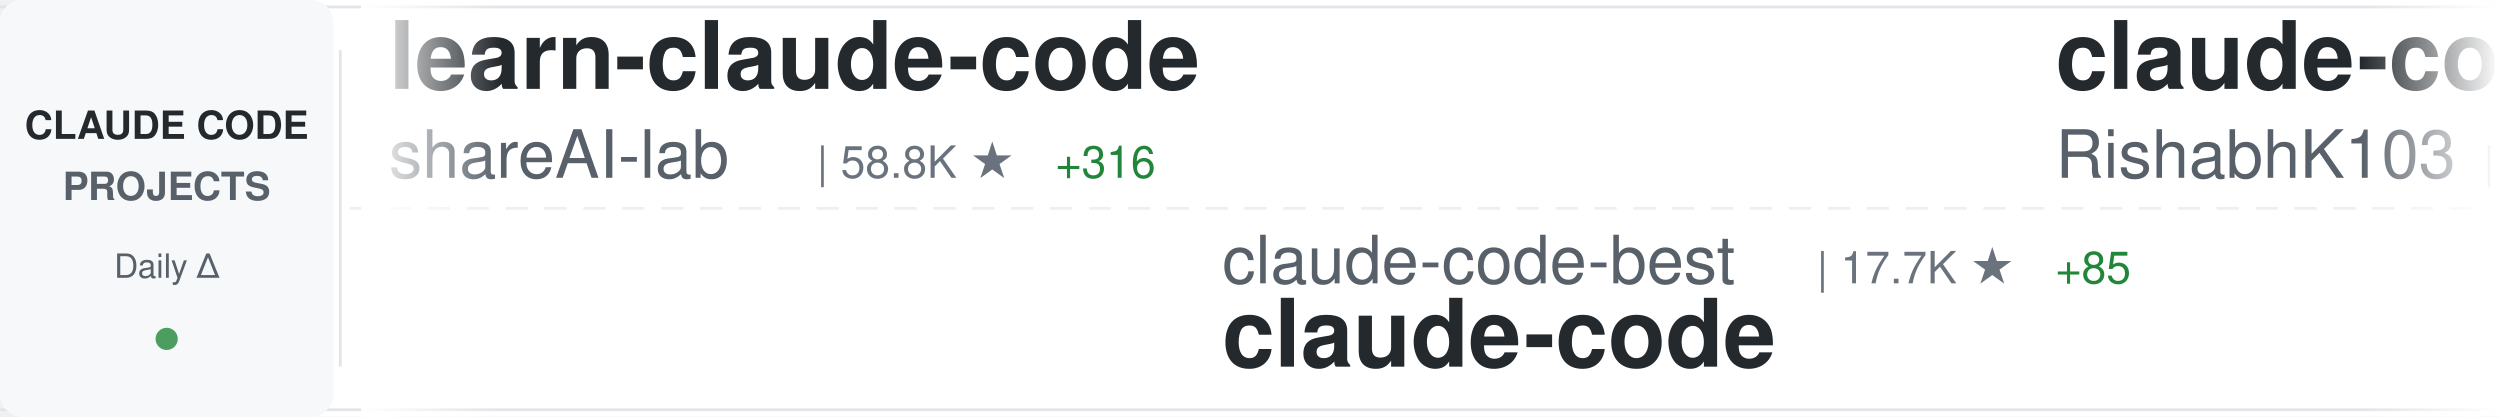
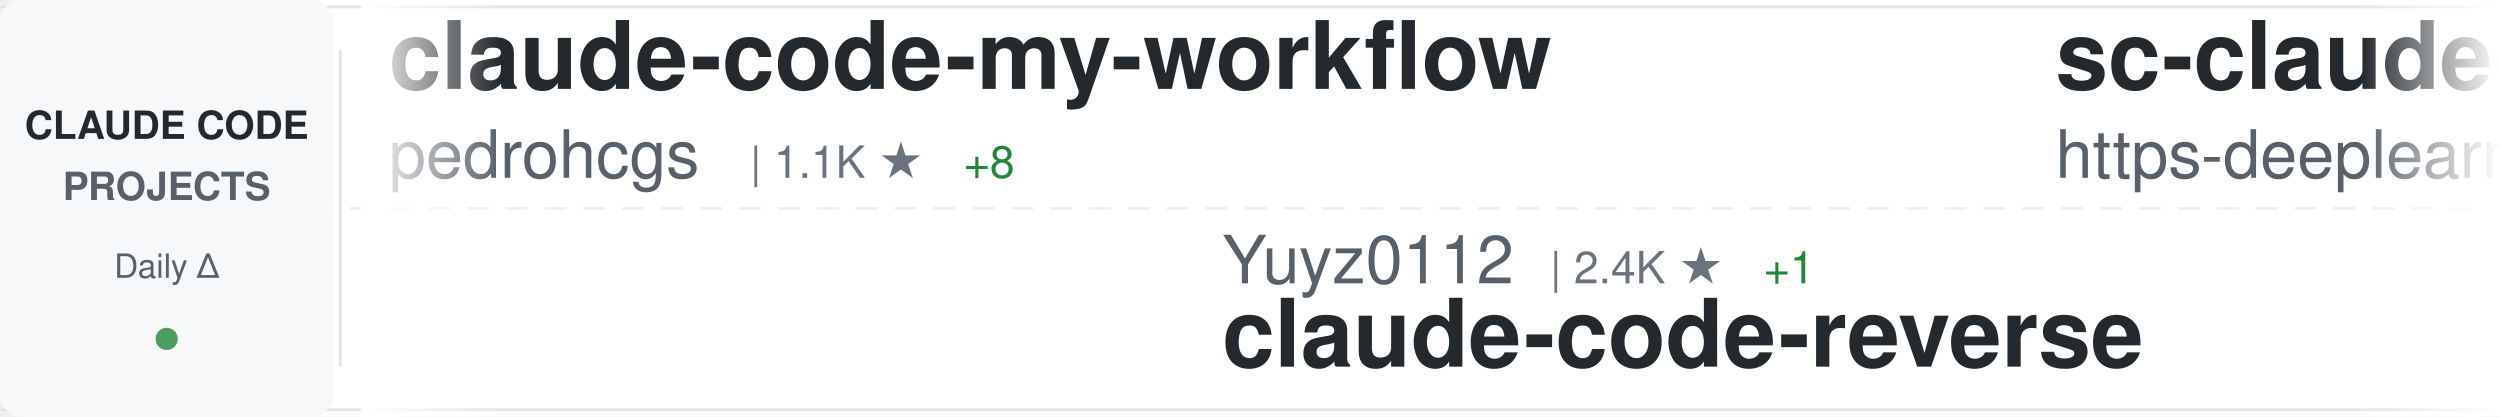
<svg xmlns="http://www.w3.org/2000/svg" width="900" height="150">
  <defs>
    <linearGradient id="awesomeLeftFade" x1="0%" y1="0%" x2="100%" y2="0%">
      <stop offset="0%" style="stop-color:#ffffff;stop-opacity:1" />
      <stop offset="100%" style="stop-color:#ffffff;stop-opacity:0" />
    </linearGradient>
    <linearGradient id="awesomeRightFade" x1="0%" y1="0%" x2="100%" y2="0%">
      <stop offset="0%" style="stop-color:#ffffff;stop-opacity:0" />
      <stop offset="100%" style="stop-color:#ffffff;stop-opacity:1" />
    </linearGradient>
  </defs>
  <rect width="900" height="150" fill="#ffffff" rx="8" />
  <rect x="0" y="2" width="900" height="1" fill="#e1e4e8" />
  <rect x="0" y="147" width="900" height="1" fill="#e1e4e8" />
  <line x1="0" y1="75" x2="900" y2="75" stroke="#e1e4e8" stroke-width="1" stroke-dasharray="8 6" opacity="0.6" />
  <rect x="0" y="0" width="120" height="150" fill="#f6f8fa" rx="8" />
  <text x="60" y="50" font-family="-apple-system, BlinkMacSystemFont, 'Segoe UI', Helvetica, Arial, sans-serif" font-size="14" font-weight="600" fill="#24292e" text-anchor="middle">CLAUDE CODE</text>
  <text x="60" y="72" font-family="-apple-system, BlinkMacSystemFont, 'Segoe UI', Helvetica, Arial, sans-serif" font-size="14" font-weight="600" fill="#586069" text-anchor="middle">PROJECTS</text>
  <text x="60" y="100" font-family="-apple-system, BlinkMacSystemFont, 'Segoe UI', Helvetica, Arial, sans-serif" font-size="12" font-weight="500" fill="#586069" text-anchor="middle">Daily Δ</text>
  <circle cx="60" cy="122" r="4" fill="#22863a" opacity="0.8" />
  <rect x="122" y="18" width="1" height="114" fill="#e1e4e8" />
  <clipPath id="awesomeTickerClip">
    <rect x="130" y="0" width="770" height="150" />
  </clipPath>
  <g clip-path="url(#awesomeTickerClip)">
    <g id="awesomeTickerItems">
      <animateTransform attributeName="transform" attributeType="XML" type="translate" from="0 0" to="-3000 0" dur="54s" repeatCount="indefinite" />
      <g transform="translate(0, 0)">
-         <text x="140" y="32" font-family="-apple-system, BlinkMacSystemFont, 'Segoe UI', Helvetica, Arial, sans-serif" font-size="34" font-weight="600" fill="#24292e">learn-claude-code</text>
-         <text x="140" y="64" font-family="-apple-system, BlinkMacSystemFont, 'Segoe UI', Helvetica, Arial, sans-serif" font-size="24" font-weight="400" fill="#586069">shareAI-lab</text>
-         <text x="294" y="64" font-family="-apple-system, BlinkMacSystemFont, 'Segoe UI', Helvetica, Arial, sans-serif" font-size="16" font-weight="500" fill="#6a737d">| 58.8K ★</text>
-         <text x="380" y="64" font-family="-apple-system, BlinkMacSystemFont, 'Segoe UI', Helvetica, Arial, sans-serif" font-size="16" font-weight="500" fill="#22863a"> +316</text>
+         <text x="140" y="32" font-family="-apple-system, BlinkMacSystemFont, 'Segoe UI', Helvetica, Arial, sans-serif" font-size="34" font-weight="600" fill="#24292e">claude-code-my-workflow</text>
+         <text x="140" y="64" font-family="-apple-system, BlinkMacSystemFont, 'Segoe UI', Helvetica, Arial, sans-serif" font-size="24" font-weight="400" fill="#586069">pedrohcgs</text>
+         <text x="270" y="64" font-family="-apple-system, BlinkMacSystemFont, 'Segoe UI', Helvetica, Arial, sans-serif" font-size="16" font-weight="500" fill="#6a737d">| 1.1K ★</text>
+         <text x="347" y="64" font-family="-apple-system, BlinkMacSystemFont, 'Segoe UI', Helvetica, Arial, sans-serif" font-size="16" font-weight="500" fill="#22863a"> +8</text>
      </g>
      <g transform="translate(300, 0)">
-         <text x="140" y="102" font-family="-apple-system, BlinkMacSystemFont, 'Segoe UI', Helvetica, Arial, sans-serif" font-size="24" font-weight="400" fill="#586069">claude-code-best</text>
-         <text x="354" y="102" font-family="-apple-system, BlinkMacSystemFont, 'Segoe UI', Helvetica, Arial, sans-serif" font-size="16" font-weight="500" fill="#6a737d">| 17.7K ★</text>
-         <text x="440" y="102" font-family="-apple-system, BlinkMacSystemFont, 'Segoe UI', Helvetica, Arial, sans-serif" font-size="16" font-weight="500" fill="#22863a"> +85</text>
+         <text x="140" y="102" font-family="-apple-system, BlinkMacSystemFont, 'Segoe UI', Helvetica, Arial, sans-serif" font-size="24" font-weight="400" fill="#586069">Yuyz0112</text>
+         <text x="258" y="102" font-family="-apple-system, BlinkMacSystemFont, 'Segoe UI', Helvetica, Arial, sans-serif" font-size="16" font-weight="500" fill="#6a737d">| 2.4K ★</text>
+         <text x="335" y="102" font-family="-apple-system, BlinkMacSystemFont, 'Segoe UI', Helvetica, Arial, sans-serif" font-size="16" font-weight="500" fill="#22863a"> +1</text>
+         <text x="140" y="132" font-family="-apple-system, BlinkMacSystemFont, 'Segoe UI', Helvetica, Arial, sans-serif" font-size="34" font-weight="600" fill="#24292e">claude-code-reverse</text>
+       </g>
+       <g transform="translate(600, 0)">
+         <text x="140" y="32" font-family="-apple-system, BlinkMacSystemFont, 'Segoe UI', Helvetica, Arial, sans-serif" font-size="34" font-weight="600" fill="#24292e">sc-claude-code-files</text>
+         <text x="140" y="64" font-family="-apple-system, BlinkMacSystemFont, 'Segoe UI', Helvetica, Arial, sans-serif" font-size="24" font-weight="400" fill="#586069">https-deeplearning-ai</text>
+         <text x="414" y="64" font-family="-apple-system, BlinkMacSystemFont, 'Segoe UI', Helvetica, Arial, sans-serif" font-size="16" font-weight="500" fill="#6a737d">| 507 ★</text>
+         <text x="482" y="64" font-family="-apple-system, BlinkMacSystemFont, 'Segoe UI', Helvetica, Arial, sans-serif" font-size="16" font-weight="500" fill="#22863a"> +1</text>
+       </g>
+       <g transform="translate(900, 0)">
+         <text x="140" y="102" font-family="-apple-system, BlinkMacSystemFont, 'Segoe UI', Helvetica, Arial, sans-serif" font-size="24" font-weight="400" fill="#586069">sugyan</text>
+         <text x="234" y="102" font-family="-apple-system, BlinkMacSystemFont, 'Segoe UI', Helvetica, Arial, sans-serif" font-size="16" font-weight="500" fill="#6a737d">| 1.1K ★</text>
+         <text x="311" y="102" font-family="-apple-system, BlinkMacSystemFont, 'Segoe UI', Helvetica, Arial, sans-serif" font-size="16" font-weight="500" fill="#22863a"> +3</text>
+         <text x="140" y="132" font-family="-apple-system, BlinkMacSystemFont, 'Segoe UI', Helvetica, Arial, sans-serif" font-size="34" font-weight="600" fill="#24292e">claude-code-webui</text>
+       </g>
+       <g transform="translate(1200, 0)">
+         <text x="140" y="32" font-family="-apple-system, BlinkMacSystemFont, 'Segoe UI', Helvetica, Arial, sans-serif" font-size="34" font-weight="600" fill="#24292e">claude-code</text>
+         <text x="140" y="64" font-family="-apple-system, BlinkMacSystemFont, 'Segoe UI', Helvetica, Arial, sans-serif" font-size="24" font-weight="400" fill="#586069">T-Lab-CUHKSZ</text>
+         <text x="306" y="64" font-family="-apple-system, BlinkMacSystemFont, 'Segoe UI', Helvetica, Arial, sans-serif" font-size="16" font-weight="500" fill="#6a737d">| 309 ★</text>
+         <text x="374" y="64" font-family="-apple-system, BlinkMacSystemFont, 'Segoe UI', Helvetica, Arial, sans-serif" font-size="16" font-weight="500" fill="#22863a"> +1</text>
+       </g>
+       <g transform="translate(1500, 0)">
+         <text x="140" y="102" font-family="-apple-system, BlinkMacSystemFont, 'Segoe UI', Helvetica, Arial, sans-serif" font-size="24" font-weight="400" fill="#586069">anthropics</text>
+         <text x="282" y="102" font-family="-apple-system, BlinkMacSystemFont, 'Segoe UI', Helvetica, Arial, sans-serif" font-size="16" font-weight="500" fill="#6a737d">| 7.5K ★</text>
+         <text x="359" y="102" font-family="-apple-system, BlinkMacSystemFont, 'Segoe UI', Helvetica, Arial, sans-serif" font-size="16" font-weight="500" fill="#22863a"> +28</text>
+         <text x="140" y="132" font-family="-apple-system, BlinkMacSystemFont, 'Segoe UI', Helvetica, Arial, sans-serif" font-size="34" font-weight="600" fill="#24292e">claude-code-action</text>
+       </g>
+       <g transform="translate(1800, 0)">
+         <text x="140" y="32" font-family="-apple-system, BlinkMacSystemFont, 'Segoe UI', Helvetica, Arial, sans-serif" font-size="34" font-weight="600" fill="#24292e">claude-code-router</text>
+         <text x="140" y="64" font-family="-apple-system, BlinkMacSystemFont, 'Segoe UI', Helvetica, Arial, sans-serif" font-size="24" font-weight="400" fill="#586069">musistudio</text>
+         <text x="282" y="64" font-family="-apple-system, BlinkMacSystemFont, 'Segoe UI', Helvetica, Arial, sans-serif" font-size="16" font-weight="500" fill="#6a737d">| 33.6K ★</text>
+         <text x="368" y="64" font-family="-apple-system, BlinkMacSystemFont, 'Segoe UI', Helvetica, Arial, sans-serif" font-size="16" font-weight="500" fill="#22863a"> +61</text>
+       </g>
+       <g transform="translate(2100, 0)">
+         <text x="140" y="102" font-family="-apple-system, BlinkMacSystemFont, 'Segoe UI', Helvetica, Arial, sans-serif" font-size="24" font-weight="400" fill="#586069">jarmuine</text>
+         <text x="258" y="102" font-family="-apple-system, BlinkMacSystemFont, 'Segoe UI', Helvetica, Arial, sans-serif" font-size="16" font-weight="500" fill="#6a737d">| 2.1K ★</text>
+         <text x="335" y="102" font-family="-apple-system, BlinkMacSystemFont, 'Segoe UI', Helvetica, Arial, sans-serif" font-size="16" font-weight="500" fill="#22863a"> +2</text>
        <text x="140" y="132" font-family="-apple-system, BlinkMacSystemFont, 'Segoe UI', Helvetica, Arial, sans-serif" font-size="34" font-weight="600" fill="#24292e">claude-code</text>
      </g>
-       <g transform="translate(600, 0)">
-         <text x="140" y="32" font-family="-apple-system, BlinkMacSystemFont, 'Segoe UI', Helvetica, Arial, sans-serif" font-size="34" font-weight="600" fill="#24292e">claude-code</text>
-         <text x="140" y="64" font-family="-apple-system, BlinkMacSystemFont, 'Segoe UI', Helvetica, Arial, sans-serif" font-size="24" font-weight="400" fill="#586069">RishabhK103</text>
-         <text x="294" y="64" font-family="-apple-system, BlinkMacSystemFont, 'Segoe UI', Helvetica, Arial, sans-serif" font-size="16" font-weight="500" fill="#6a737d">| 77 ★</text>
-         <text x="353" y="64" font-family="-apple-system, BlinkMacSystemFont, 'Segoe UI', Helvetica, Arial, sans-serif" font-size="16" font-weight="500" fill="#22863a"> +2</text>
+       <g transform="translate(2400, 0)">
+         <text x="140" y="32" font-family="-apple-system, BlinkMacSystemFont, 'Segoe UI', Helvetica, Arial, sans-serif" font-size="34" font-weight="600" fill="#24292e">claude-code-best-practic...</text>
+         <text x="140" y="64" font-family="-apple-system, BlinkMacSystemFont, 'Segoe UI', Helvetica, Arial, sans-serif" font-size="24" font-weight="400" fill="#586069">shanraisshan</text>
+         <text x="306" y="64" font-family="-apple-system, BlinkMacSystemFont, 'Segoe UI', Helvetica, Arial, sans-serif" font-size="16" font-weight="500" fill="#6a737d">| 51.6K ★</text>
+         <text x="392" y="64" font-family="-apple-system, BlinkMacSystemFont, 'Segoe UI', Helvetica, Arial, sans-serif" font-size="16" font-weight="500" fill="#22863a"> +244</text>
      </g>
-       <g transform="translate(900, 0)">
-         <text x="140" y="102" font-family="-apple-system, BlinkMacSystemFont, 'Segoe UI', Helvetica, Arial, sans-serif" font-size="24" font-weight="400" fill="#586069">ding113</text>
-         <text x="246" y="102" font-family="-apple-system, BlinkMacSystemFont, 'Segoe UI', Helvetica, Arial, sans-serif" font-size="16" font-weight="500" fill="#6a737d">| 2.8K ★</text>
-         <text x="323" y="102" font-family="-apple-system, BlinkMacSystemFont, 'Segoe UI', Helvetica, Arial, sans-serif" font-size="16" font-weight="500" fill="#22863a"> +10</text>
-         <text x="140" y="132" font-family="-apple-system, BlinkMacSystemFont, 'Segoe UI', Helvetica, Arial, sans-serif" font-size="34" font-weight="600" fill="#24292e">claude-code-hub</text>
-       </g>
-       <g transform="translate(1200, 0)">
-         <text x="140" y="32" font-family="-apple-system, BlinkMacSystemFont, 'Segoe UI', Helvetica, Arial, sans-serif" font-size="34" font-weight="600" fill="#24292e">nanoclaw</text>
-         <text x="140" y="64" font-family="-apple-system, BlinkMacSystemFont, 'Segoe UI', Helvetica, Arial, sans-serif" font-size="24" font-weight="400" fill="#586069">qwibitai</text>
-         <text x="258" y="64" font-family="-apple-system, BlinkMacSystemFont, 'Segoe UI', Helvetica, Arial, sans-serif" font-size="16" font-weight="500" fill="#6a737d">| 28.7K ★</text>
-         <text x="344" y="64" font-family="-apple-system, BlinkMacSystemFont, 'Segoe UI', Helvetica, Arial, sans-serif" font-size="16" font-weight="500" fill="#22863a"> +36</text>
-       </g>
-       <g transform="translate(1500, 0)">
-         <text x="140" y="102" font-family="-apple-system, BlinkMacSystemFont, 'Segoe UI', Helvetica, Arial, sans-serif" font-size="24" font-weight="400" fill="#586069">nicedreamzapp</text>
-         <text x="318" y="102" font-family="-apple-system, BlinkMacSystemFont, 'Segoe UI', Helvetica, Arial, sans-serif" font-size="16" font-weight="500" fill="#6a737d">| 2.5K ★</text>
-         <text x="395" y="102" font-family="-apple-system, BlinkMacSystemFont, 'Segoe UI', Helvetica, Arial, sans-serif" font-size="16" font-weight="500" fill="#22863a"> +13</text>
-         <text x="140" y="132" font-family="-apple-system, BlinkMacSystemFont, 'Segoe UI', Helvetica, Arial, sans-serif" font-size="34" font-weight="600" fill="#24292e">claude-code-local</text>
-       </g>
-       <g transform="translate(1800, 0)">
-         <text x="140" y="32" font-family="-apple-system, BlinkMacSystemFont, 'Segoe UI', Helvetica, Arial, sans-serif" font-size="34" font-weight="600" fill="#24292e">claude-code-analysis</text>
-         <text x="140" y="64" font-family="-apple-system, BlinkMacSystemFont, 'Segoe UI', Helvetica, Arial, sans-serif" font-size="24" font-weight="400" fill="#586069">liuup</text>
-         <text x="222" y="64" font-family="-apple-system, BlinkMacSystemFont, 'Segoe UI', Helvetica, Arial, sans-serif" font-size="16" font-weight="500" fill="#6a737d">| 2.3K ★</text>
-         <text x="299" y="64" font-family="-apple-system, BlinkMacSystemFont, 'Segoe UI', Helvetica, Arial, sans-serif" font-size="16" font-weight="500" fill="#22863a"> +38</text>
-       </g>
-       <g transform="translate(2100, 0)">
-         <text x="140" y="102" font-family="-apple-system, BlinkMacSystemFont, 'Segoe UI', Helvetica, Arial, sans-serif" font-size="24" font-weight="400" fill="#586069">JrCx7scC</text>
-         <text x="258" y="102" font-family="-apple-system, BlinkMacSystemFont, 'Segoe UI', Helvetica, Arial, sans-serif" font-size="16" font-weight="500" fill="#6a737d">| 366 ★</text>
+       <g transform="translate(2700, 0)">
+         <text x="140" y="102" font-family="-apple-system, BlinkMacSystemFont, 'Segoe UI', Helvetica, Arial, sans-serif" font-size="24" font-weight="400" fill="#586069">hangsman</text>
+         <text x="258" y="102" font-family="-apple-system, BlinkMacSystemFont, 'Segoe UI', Helvetica, Arial, sans-serif" font-size="16" font-weight="500" fill="#6a737d">| 769 ★</text>
+         <text x="326" y="102" font-family="-apple-system, BlinkMacSystemFont, 'Segoe UI', Helvetica, Arial, sans-serif" font-size="16" font-weight="500" fill="#22863a"> +1</text>
        <text x="140" y="132" font-family="-apple-system, BlinkMacSystemFont, 'Segoe UI', Helvetica, Arial, sans-serif" font-size="34" font-weight="600" fill="#24292e">claude-code-source</text>
      </g>
-       <g transform="translate(2400, 0)">
-         <text x="140" y="32" font-family="-apple-system, BlinkMacSystemFont, 'Segoe UI', Helvetica, Arial, sans-serif" font-size="34" font-weight="600" fill="#24292e">claude-howto</text>
-         <text x="140" y="64" font-family="-apple-system, BlinkMacSystemFont, 'Segoe UI', Helvetica, Arial, sans-serif" font-size="24" font-weight="400" fill="#586069">luongnv89</text>
-         <text x="270" y="64" font-family="-apple-system, BlinkMacSystemFont, 'Segoe UI', Helvetica, Arial, sans-serif" font-size="16" font-weight="500" fill="#6a737d">| 31.6K ★</text>
-         <text x="356" y="64" font-family="-apple-system, BlinkMacSystemFont, 'Segoe UI', Helvetica, Arial, sans-serif" font-size="16" font-weight="500" fill="#22863a"> +204</text>
-       </g>
-       <g transform="translate(2700, 0)">
-         <text x="140" y="102" font-family="-apple-system, BlinkMacSystemFont, 'Segoe UI', Helvetica, Arial, sans-serif" font-size="24" font-weight="400" fill="#586069">https-deeplearning-ai</text>
-         <text x="414" y="102" font-family="-apple-system, BlinkMacSystemFont, 'Segoe UI', Helvetica, Arial, sans-serif" font-size="16" font-weight="500" fill="#6a737d">| 507 ★</text>
-         <text x="482" y="102" font-family="-apple-system, BlinkMacSystemFont, 'Segoe UI', Helvetica, Arial, sans-serif" font-size="16" font-weight="500" fill="#22863a"> +1</text>
-         <text x="140" y="132" font-family="-apple-system, BlinkMacSystemFont, 'Segoe UI', Helvetica, Arial, sans-serif" font-size="34" font-weight="600" fill="#24292e">sc-claude-code-files</text>
-       </g>
      <g transform="translate(3000, 0)">
-         <text x="140" y="32" font-family="-apple-system, BlinkMacSystemFont, 'Segoe UI', Helvetica, Arial, sans-serif" font-size="34" font-weight="600" fill="#24292e">learn-claude-code</text>
-         <text x="140" y="64" font-family="-apple-system, BlinkMacSystemFont, 'Segoe UI', Helvetica, Arial, sans-serif" font-size="24" font-weight="400" fill="#586069">shareAI-lab</text>
-         <text x="294" y="64" font-family="-apple-system, BlinkMacSystemFont, 'Segoe UI', Helvetica, Arial, sans-serif" font-size="16" font-weight="500" fill="#6a737d">| 58.8K ★</text>
-         <text x="380" y="64" font-family="-apple-system, BlinkMacSystemFont, 'Segoe UI', Helvetica, Arial, sans-serif" font-size="16" font-weight="500" fill="#22863a"> +316</text>
+         <text x="140" y="32" font-family="-apple-system, BlinkMacSystemFont, 'Segoe UI', Helvetica, Arial, sans-serif" font-size="34" font-weight="600" fill="#24292e">claude-code-my-workflow</text>
+         <text x="140" y="64" font-family="-apple-system, BlinkMacSystemFont, 'Segoe UI', Helvetica, Arial, sans-serif" font-size="24" font-weight="400" fill="#586069">pedrohcgs</text>
+         <text x="270" y="64" font-family="-apple-system, BlinkMacSystemFont, 'Segoe UI', Helvetica, Arial, sans-serif" font-size="16" font-weight="500" fill="#6a737d">| 1.1K ★</text>
+         <text x="347" y="64" font-family="-apple-system, BlinkMacSystemFont, 'Segoe UI', Helvetica, Arial, sans-serif" font-size="16" font-weight="500" fill="#22863a"> +8</text>
      </g>
      <g transform="translate(3300, 0)">
-         <text x="140" y="102" font-family="-apple-system, BlinkMacSystemFont, 'Segoe UI', Helvetica, Arial, sans-serif" font-size="24" font-weight="400" fill="#586069">claude-code-best</text>
-         <text x="354" y="102" font-family="-apple-system, BlinkMacSystemFont, 'Segoe UI', Helvetica, Arial, sans-serif" font-size="16" font-weight="500" fill="#6a737d">| 17.7K ★</text>
-         <text x="440" y="102" font-family="-apple-system, BlinkMacSystemFont, 'Segoe UI', Helvetica, Arial, sans-serif" font-size="16" font-weight="500" fill="#22863a"> +85</text>
-         <text x="140" y="132" font-family="-apple-system, BlinkMacSystemFont, 'Segoe UI', Helvetica, Arial, sans-serif" font-size="34" font-weight="600" fill="#24292e">claude-code</text>
+         <text x="140" y="102" font-family="-apple-system, BlinkMacSystemFont, 'Segoe UI', Helvetica, Arial, sans-serif" font-size="24" font-weight="400" fill="#586069">Yuyz0112</text>
+         <text x="258" y="102" font-family="-apple-system, BlinkMacSystemFont, 'Segoe UI', Helvetica, Arial, sans-serif" font-size="16" font-weight="500" fill="#6a737d">| 2.4K ★</text>
+         <text x="335" y="102" font-family="-apple-system, BlinkMacSystemFont, 'Segoe UI', Helvetica, Arial, sans-serif" font-size="16" font-weight="500" fill="#22863a"> +1</text>
+         <text x="140" y="132" font-family="-apple-system, BlinkMacSystemFont, 'Segoe UI', Helvetica, Arial, sans-serif" font-size="34" font-weight="600" fill="#24292e">claude-code-reverse</text>
      </g>
      <g transform="translate(3600, 0)">
-         <text x="140" y="32" font-family="-apple-system, BlinkMacSystemFont, 'Segoe UI', Helvetica, Arial, sans-serif" font-size="34" font-weight="600" fill="#24292e">claude-code</text>
-         <text x="140" y="64" font-family="-apple-system, BlinkMacSystemFont, 'Segoe UI', Helvetica, Arial, sans-serif" font-size="24" font-weight="400" fill="#586069">RishabhK103</text>
-         <text x="294" y="64" font-family="-apple-system, BlinkMacSystemFont, 'Segoe UI', Helvetica, Arial, sans-serif" font-size="16" font-weight="500" fill="#6a737d">| 77 ★</text>
-         <text x="353" y="64" font-family="-apple-system, BlinkMacSystemFont, 'Segoe UI', Helvetica, Arial, sans-serif" font-size="16" font-weight="500" fill="#22863a"> +2</text>
+         <text x="140" y="32" font-family="-apple-system, BlinkMacSystemFont, 'Segoe UI', Helvetica, Arial, sans-serif" font-size="34" font-weight="600" fill="#24292e">sc-claude-code-files</text>
+         <text x="140" y="64" font-family="-apple-system, BlinkMacSystemFont, 'Segoe UI', Helvetica, Arial, sans-serif" font-size="24" font-weight="400" fill="#586069">https-deeplearning-ai</text>
+         <text x="414" y="64" font-family="-apple-system, BlinkMacSystemFont, 'Segoe UI', Helvetica, Arial, sans-serif" font-size="16" font-weight="500" fill="#6a737d">| 507 ★</text>
+         <text x="482" y="64" font-family="-apple-system, BlinkMacSystemFont, 'Segoe UI', Helvetica, Arial, sans-serif" font-size="16" font-weight="500" fill="#22863a"> +1</text>
      </g>
      <g transform="translate(3900, 0)">
-         <text x="140" y="102" font-family="-apple-system, BlinkMacSystemFont, 'Segoe UI', Helvetica, Arial, sans-serif" font-size="24" font-weight="400" fill="#586069">ding113</text>
-         <text x="246" y="102" font-family="-apple-system, BlinkMacSystemFont, 'Segoe UI', Helvetica, Arial, sans-serif" font-size="16" font-weight="500" fill="#6a737d">| 2.8K ★</text>
-         <text x="323" y="102" font-family="-apple-system, BlinkMacSystemFont, 'Segoe UI', Helvetica, Arial, sans-serif" font-size="16" font-weight="500" fill="#22863a"> +10</text>
-         <text x="140" y="132" font-family="-apple-system, BlinkMacSystemFont, 'Segoe UI', Helvetica, Arial, sans-serif" font-size="34" font-weight="600" fill="#24292e">claude-code-hub</text>
+         <text x="140" y="102" font-family="-apple-system, BlinkMacSystemFont, 'Segoe UI', Helvetica, Arial, sans-serif" font-size="24" font-weight="400" fill="#586069">sugyan</text>
+         <text x="234" y="102" font-family="-apple-system, BlinkMacSystemFont, 'Segoe UI', Helvetica, Arial, sans-serif" font-size="16" font-weight="500" fill="#6a737d">| 1.1K ★</text>
+         <text x="311" y="102" font-family="-apple-system, BlinkMacSystemFont, 'Segoe UI', Helvetica, Arial, sans-serif" font-size="16" font-weight="500" fill="#22863a"> +3</text>
+         <text x="140" y="132" font-family="-apple-system, BlinkMacSystemFont, 'Segoe UI', Helvetica, Arial, sans-serif" font-size="34" font-weight="600" fill="#24292e">claude-code-webui</text>
      </g>
    </g>
  </g>
  <rect x="130" y="0" width="50" height="150" fill="url(#awesomeLeftFade)" />
  <rect x="850" y="0" width="50" height="150" fill="url(#awesomeRightFade)" />
</svg>
